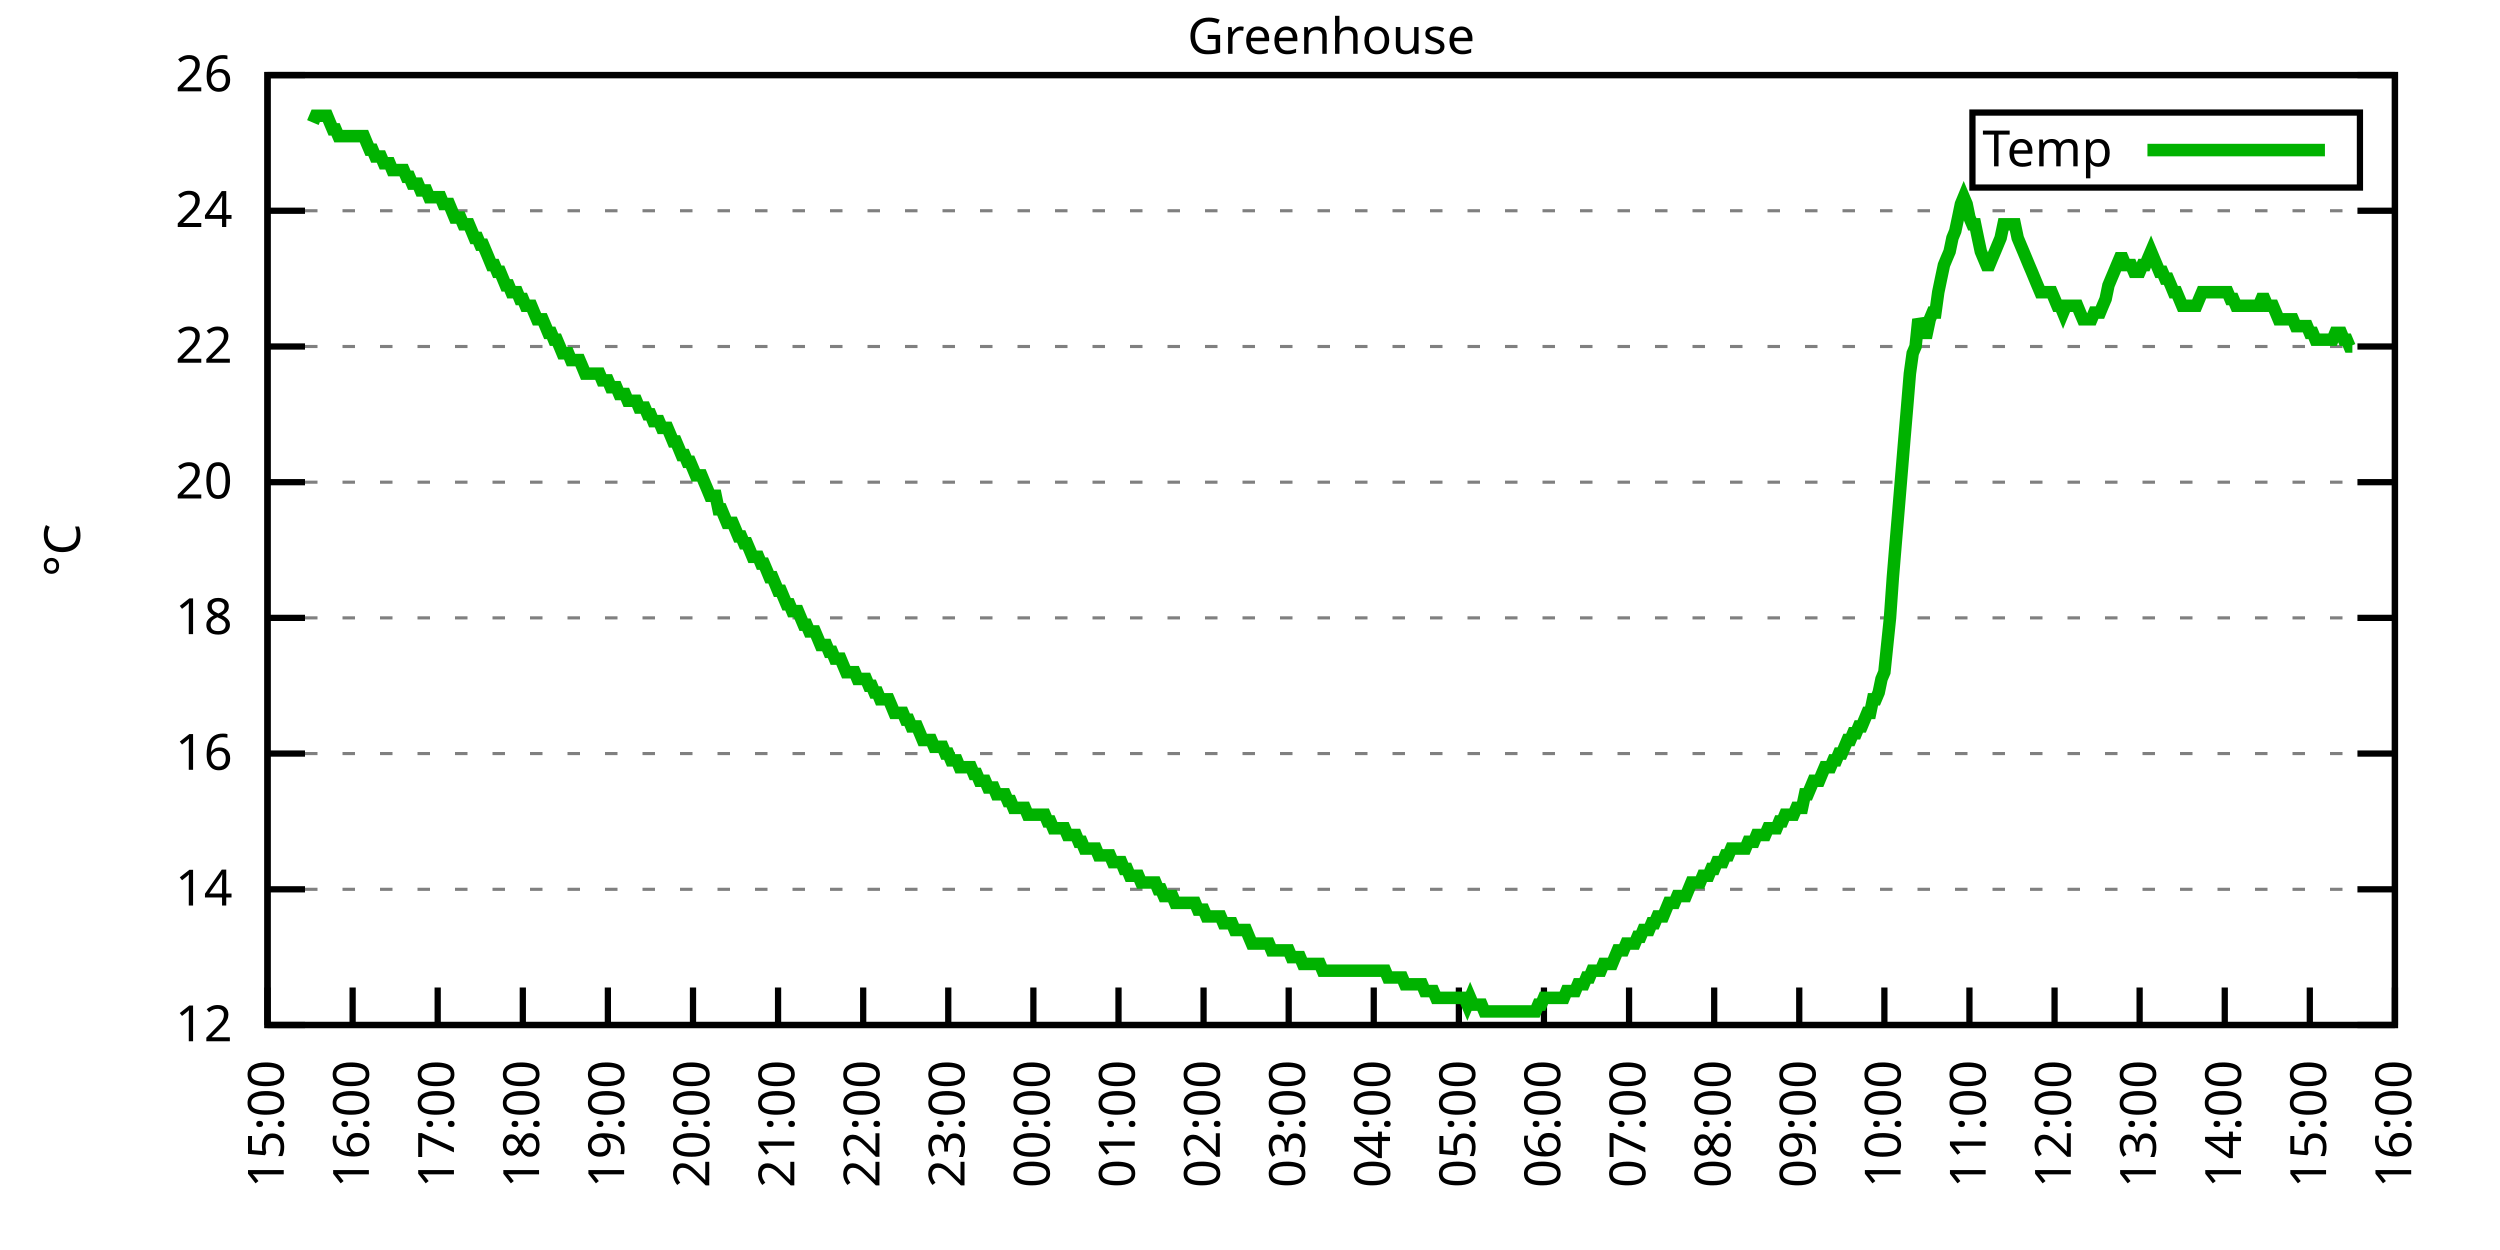
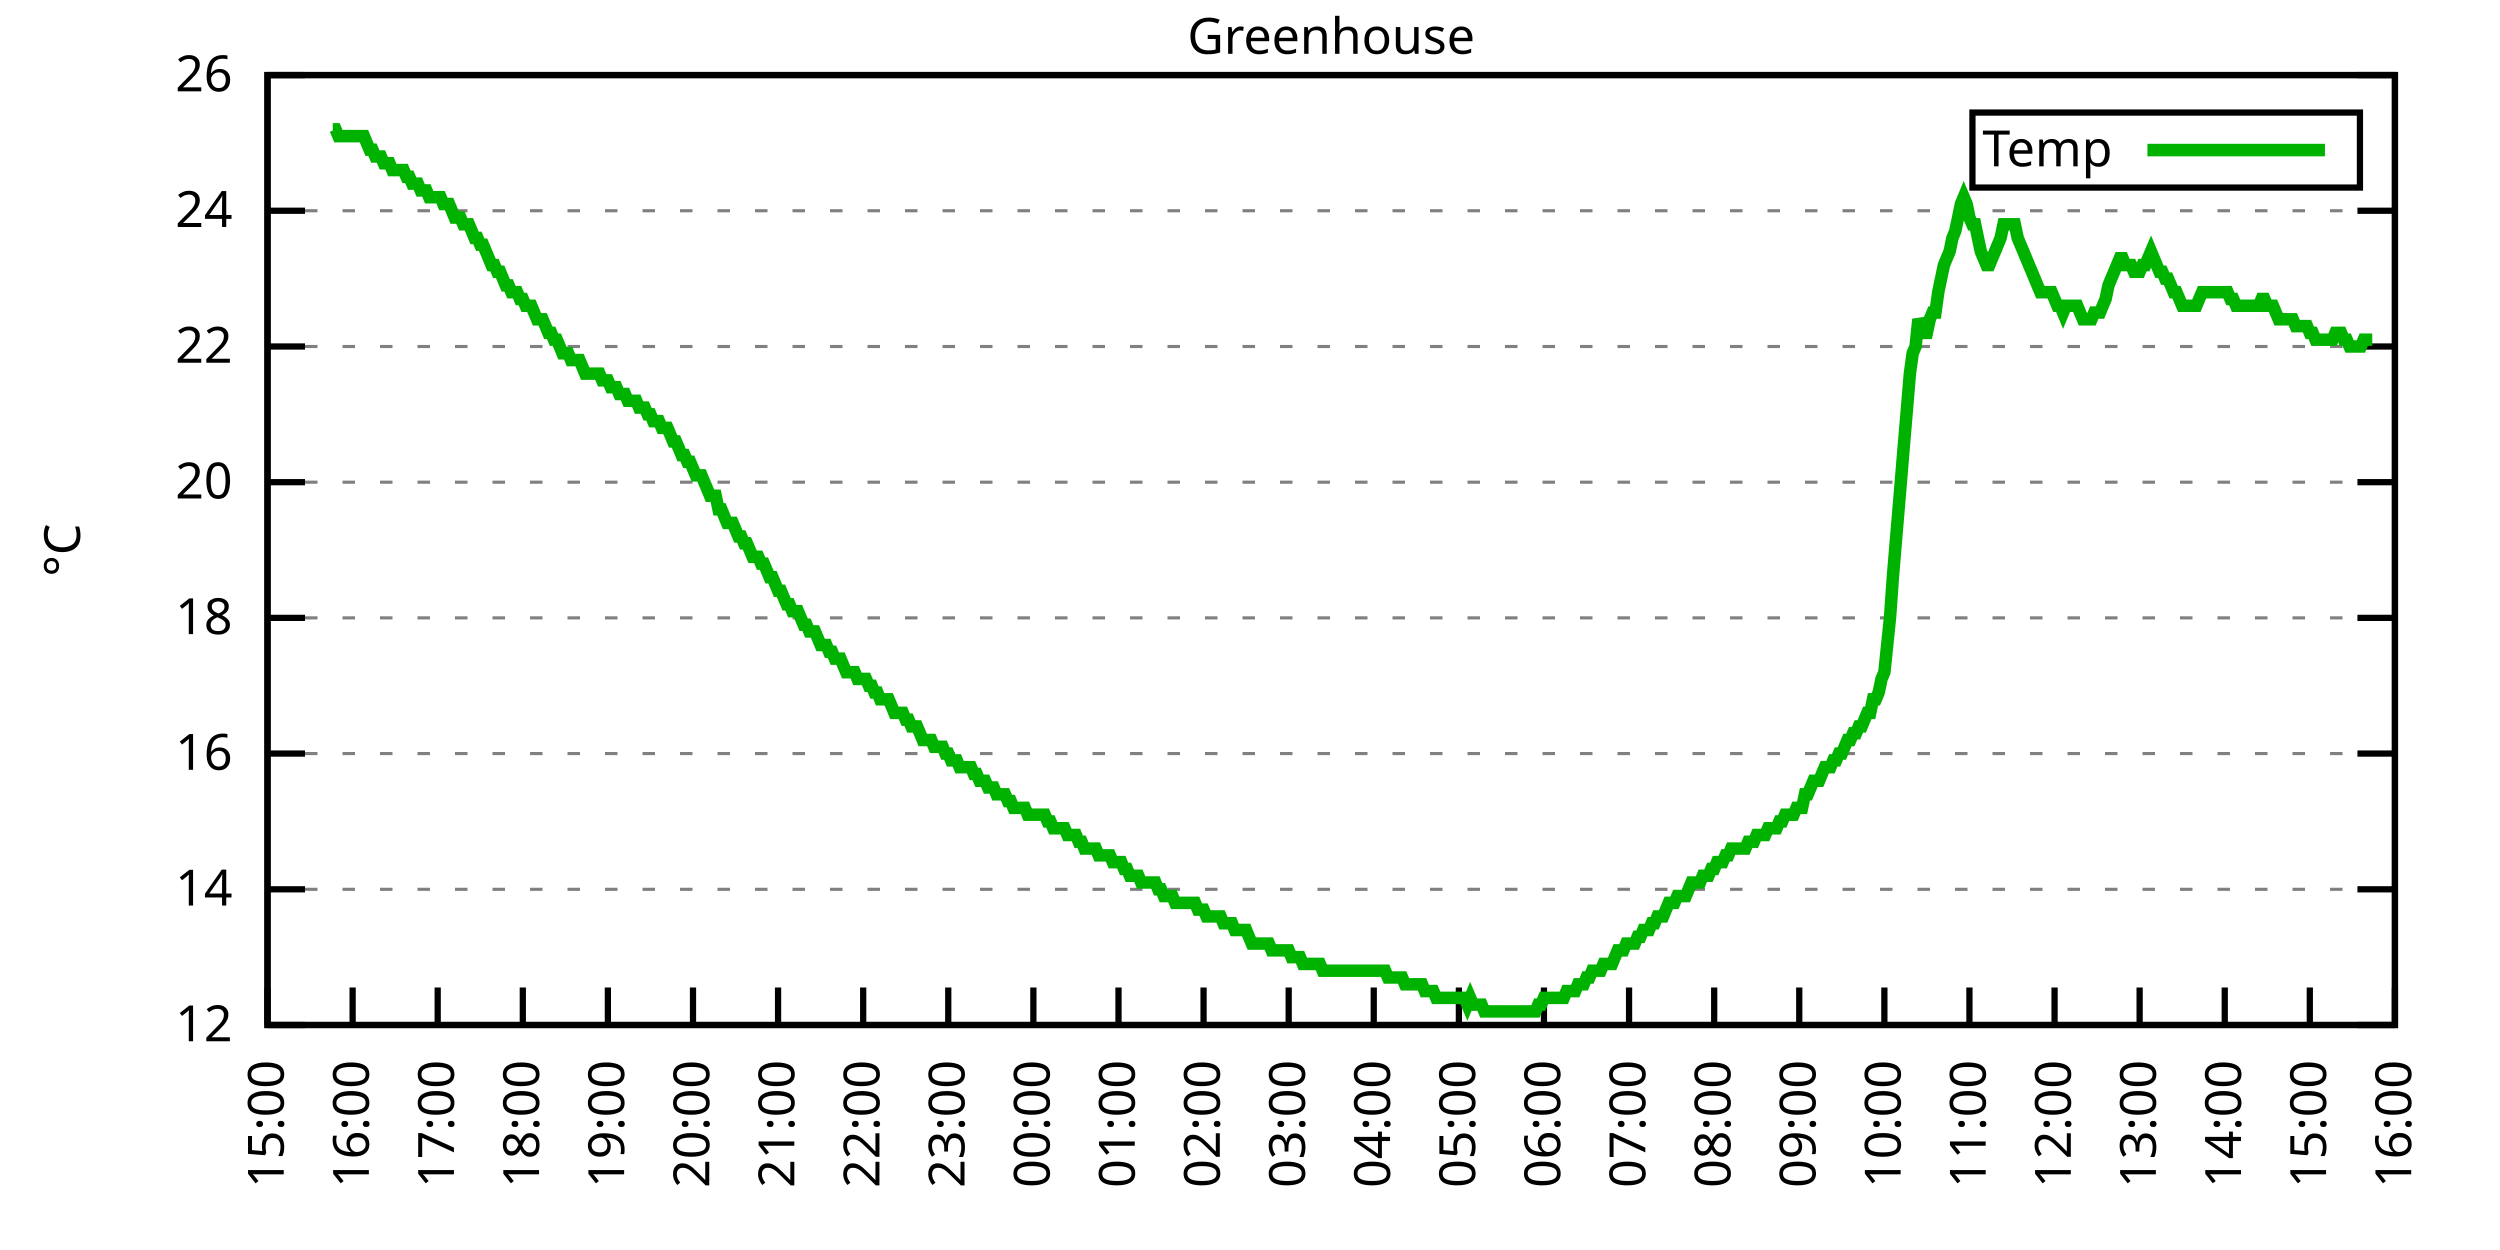
<svg xmlns="http://www.w3.org/2000/svg" xmlns:xlink="http://www.w3.org/1999/xlink" width="400" height="200" viewBox="0 0 400 200">
  <g id="gnuplot_canvas">
    <rect x="0" y="0" width="400" height="200" fill="none" />
    <defs>
      <circle id="gpDot" r="0.5" stroke-width="0.5" stroke="currentColor" />
      <path id="gpPt0" stroke-width="0.333" stroke="currentColor" d="M-1,0 h2 M0,-1 v2" />
      <path id="gpPt1" stroke-width="0.333" stroke="currentColor" d="M-1,-1 L1,1 M1,-1 L-1,1" />
      <path id="gpPt2" stroke-width="0.333" stroke="currentColor" d="M-1,0 L1,0 M0,-1 L0,1 M-1,-1 L1,1 M-1,1 L1,-1" />
      <rect id="gpPt3" stroke-width="0.333" stroke="currentColor" x="-1" y="-1" width="2" height="2" />
      <rect id="gpPt4" stroke-width="0.333" stroke="currentColor" fill="currentColor" x="-1" y="-1" width="2" height="2" />
      <circle id="gpPt5" stroke-width="0.333" stroke="currentColor" cx="0" cy="0" r="1" />
      <use xlink:href="#gpPt5" id="gpPt6" fill="currentColor" stroke="none" />
      <path id="gpPt7" stroke-width="0.333" stroke="currentColor" d="M0,-1.33 L-1.33,0.67 L1.33,0.67 z" />
      <use xlink:href="#gpPt7" id="gpPt8" fill="currentColor" stroke="none" />
      <use xlink:href="#gpPt7" id="gpPt9" stroke="currentColor" transform="rotate(180)" />
      <use xlink:href="#gpPt9" id="gpPt10" fill="currentColor" stroke="none" />
      <use xlink:href="#gpPt3" id="gpPt11" stroke="currentColor" transform="rotate(45)" />
      <use xlink:href="#gpPt11" id="gpPt12" fill="currentColor" stroke="none" />
      <path id="gpPt13" stroke-width="0.333" stroke="currentColor" d="M0,1.330 L1.265,0.411 L0.782,-1.067 L-0.782,-1.076 L-1.265,0.411 z" />
      <use xlink:href="#gpPt13" id="gpPt14" fill="currentColor" stroke="none" />
      <filter id="textbox" filterUnits="objectBoundingBox" x="0" y="0" height="1" width="1">
        <feFlood flood-color="white" flood-opacity="1" result="bgnd" />
        <feComposite in="SourceGraphic" in2="bgnd" operator="atop" />
      </filter>
      <filter id="greybox" filterUnits="objectBoundingBox" x="0" y="0" height="1" width="1">
        <feFlood flood-color="lightgrey" flood-opacity="1" result="grey" />
        <feComposite in="SourceGraphic" in2="grey" operator="atop" />
      </filter>
    </defs>
    <g fill="none" color="white" stroke="currentColor" stroke-width="1.00" stroke-linecap="butt" stroke-linejoin="miter">
</g>
    <g fill="none" color="black" stroke="currentColor" stroke-width="1.00" stroke-linecap="butt" stroke-linejoin="miter">
      <g stroke="none" shape-rendering="crispEdges">
        <polygon fill="rgb(255, 255, 255)" points="42.80,164.00 383.18,164.00 383.18,12.02 42.80,12.02 " />
      </g>
    </g>
    <g fill="none" color="black" stroke="currentColor" stroke-width="1.00" stroke-linecap="butt" stroke-linejoin="miter">
</g>
    <g fill="none" color="black" stroke="black" stroke-width="0.50" stroke-linecap="butt" stroke-linejoin="miter">
</g>
    <g fill="none" color="gray" stroke="currentColor" stroke-width="0.50" stroke-linecap="butt" stroke-linejoin="miter">
      <path stroke="gray" stroke-dasharray="2,4" class="gridline" d="M42.80,164.00 L383.19,164.00  " />
    </g>
    <g fill="none" color="gray" stroke="gray" stroke-width="1.00" stroke-linecap="butt" stroke-linejoin="miter">
</g>
    <g fill="none" color="black" stroke="currentColor" stroke-width="1.00" stroke-linecap="butt" stroke-linejoin="miter">
      <path stroke="black" d="M42.80,164.00 L48.80,164.00 M383.19,164.00 L377.19,164.00  " />
      <g transform="translate(37.20,166.60)" stroke="none" fill="black" font-family="Sans" font-size="8.00" text-anchor="end">
        <text>
          <tspan font-family="Sans"> 12</tspan>
        </text>
      </g>
    </g>
    <g fill="none" color="black" stroke="currentColor" stroke-width="1.00" stroke-linecap="butt" stroke-linejoin="miter">
</g>
    <g fill="none" color="black" stroke="black" stroke-width="0.50" stroke-linecap="butt" stroke-linejoin="miter">
</g>
    <g fill="none" color="gray" stroke="currentColor" stroke-width="0.50" stroke-linecap="butt" stroke-linejoin="miter">
      <path stroke="gray" stroke-dasharray="2,4" class="gridline" d="M42.80,142.29 L383.19,142.29  " />
    </g>
    <g fill="none" color="gray" stroke="gray" stroke-width="1.00" stroke-linecap="butt" stroke-linejoin="miter">
</g>
    <g fill="none" color="black" stroke="currentColor" stroke-width="1.00" stroke-linecap="butt" stroke-linejoin="miter">
      <path stroke="black" d="M42.80,142.29 L48.80,142.29 M383.19,142.29 L377.19,142.29  " />
      <g transform="translate(37.20,144.89)" stroke="none" fill="black" font-family="Sans" font-size="8.00" text-anchor="end">
        <text>
          <tspan font-family="Sans"> 14</tspan>
        </text>
      </g>
    </g>
    <g fill="none" color="black" stroke="currentColor" stroke-width="1.00" stroke-linecap="butt" stroke-linejoin="miter">
</g>
    <g fill="none" color="black" stroke="black" stroke-width="0.50" stroke-linecap="butt" stroke-linejoin="miter">
</g>
    <g fill="none" color="gray" stroke="currentColor" stroke-width="0.50" stroke-linecap="butt" stroke-linejoin="miter">
      <path stroke="gray" stroke-dasharray="2,4" class="gridline" d="M42.80,120.57 L383.19,120.57  " />
    </g>
    <g fill="none" color="gray" stroke="gray" stroke-width="1.00" stroke-linecap="butt" stroke-linejoin="miter">
</g>
    <g fill="none" color="black" stroke="currentColor" stroke-width="1.00" stroke-linecap="butt" stroke-linejoin="miter">
      <path stroke="black" d="M42.80,120.57 L48.80,120.57 M383.19,120.57 L377.19,120.57  " />
      <g transform="translate(37.20,123.17)" stroke="none" fill="black" font-family="Sans" font-size="8.00" text-anchor="end">
        <text>
          <tspan font-family="Sans"> 16</tspan>
        </text>
      </g>
    </g>
    <g fill="none" color="black" stroke="currentColor" stroke-width="1.00" stroke-linecap="butt" stroke-linejoin="miter">
</g>
    <g fill="none" color="black" stroke="black" stroke-width="0.50" stroke-linecap="butt" stroke-linejoin="miter">
</g>
    <g fill="none" color="gray" stroke="currentColor" stroke-width="0.50" stroke-linecap="butt" stroke-linejoin="miter">
      <path stroke="gray" stroke-dasharray="2,4" class="gridline" d="M42.80,98.86 L383.19,98.86  " />
    </g>
    <g fill="none" color="gray" stroke="gray" stroke-width="1.00" stroke-linecap="butt" stroke-linejoin="miter">
</g>
    <g fill="none" color="black" stroke="currentColor" stroke-width="1.00" stroke-linecap="butt" stroke-linejoin="miter">
      <path stroke="black" d="M42.80,98.86 L48.80,98.86 M383.19,98.86 L377.19,98.86  " />
      <g transform="translate(37.20,101.46)" stroke="none" fill="black" font-family="Sans" font-size="8.00" text-anchor="end">
        <text>
          <tspan font-family="Sans"> 18</tspan>
        </text>
      </g>
    </g>
    <g fill="none" color="black" stroke="currentColor" stroke-width="1.00" stroke-linecap="butt" stroke-linejoin="miter">
</g>
    <g fill="none" color="black" stroke="black" stroke-width="0.50" stroke-linecap="butt" stroke-linejoin="miter">
</g>
    <g fill="none" color="gray" stroke="currentColor" stroke-width="0.50" stroke-linecap="butt" stroke-linejoin="miter">
      <path stroke="gray" stroke-dasharray="2,4" class="gridline" d="M42.80,77.15 L383.19,77.15  " />
    </g>
    <g fill="none" color="gray" stroke="gray" stroke-width="1.00" stroke-linecap="butt" stroke-linejoin="miter">
</g>
    <g fill="none" color="black" stroke="currentColor" stroke-width="1.00" stroke-linecap="butt" stroke-linejoin="miter">
      <path stroke="black" d="M42.80,77.15 L48.80,77.15 M383.19,77.15 L377.19,77.15  " />
      <g transform="translate(37.20,79.75)" stroke="none" fill="black" font-family="Sans" font-size="8.00" text-anchor="end">
        <text>
          <tspan font-family="Sans"> 20</tspan>
        </text>
      </g>
    </g>
    <g fill="none" color="black" stroke="currentColor" stroke-width="1.00" stroke-linecap="butt" stroke-linejoin="miter">
</g>
    <g fill="none" color="black" stroke="black" stroke-width="0.50" stroke-linecap="butt" stroke-linejoin="miter">
</g>
    <g fill="none" color="gray" stroke="currentColor" stroke-width="0.50" stroke-linecap="butt" stroke-linejoin="miter">
      <path stroke="gray" stroke-dasharray="2,4" class="gridline" d="M42.80,55.44 L383.19,55.44  " />
    </g>
    <g fill="none" color="gray" stroke="gray" stroke-width="1.00" stroke-linecap="butt" stroke-linejoin="miter">
</g>
    <g fill="none" color="black" stroke="currentColor" stroke-width="1.00" stroke-linecap="butt" stroke-linejoin="miter">
      <path stroke="black" d="M42.80,55.44 L48.80,55.44 M383.19,55.44 L377.19,55.44  " />
      <g transform="translate(37.20,58.04)" stroke="none" fill="black" font-family="Sans" font-size="8.00" text-anchor="end">
        <text>
          <tspan font-family="Sans"> 22</tspan>
        </text>
      </g>
    </g>
    <g fill="none" color="black" stroke="currentColor" stroke-width="1.00" stroke-linecap="butt" stroke-linejoin="miter">
</g>
    <g fill="none" color="black" stroke="black" stroke-width="0.50" stroke-linecap="butt" stroke-linejoin="miter">
</g>
    <g fill="none" color="gray" stroke="currentColor" stroke-width="0.50" stroke-linecap="butt" stroke-linejoin="miter">
      <path stroke="gray" stroke-dasharray="2,4" class="gridline" d="M42.80,33.72 L383.19,33.72  " />
    </g>
    <g fill="none" color="gray" stroke="gray" stroke-width="1.00" stroke-linecap="butt" stroke-linejoin="miter">
</g>
    <g fill="none" color="black" stroke="currentColor" stroke-width="1.00" stroke-linecap="butt" stroke-linejoin="miter">
      <path stroke="black" d="M42.80,33.72 L48.80,33.72 M383.19,33.72 L377.19,33.72  " />
      <g transform="translate(37.20,36.32)" stroke="none" fill="black" font-family="Sans" font-size="8.00" text-anchor="end">
        <text>
          <tspan font-family="Sans"> 24</tspan>
        </text>
      </g>
    </g>
    <g fill="none" color="black" stroke="currentColor" stroke-width="1.00" stroke-linecap="butt" stroke-linejoin="miter">
</g>
    <g fill="none" color="black" stroke="black" stroke-width="0.50" stroke-linecap="butt" stroke-linejoin="miter">
</g>
    <g fill="none" color="gray" stroke="currentColor" stroke-width="0.50" stroke-linecap="butt" stroke-linejoin="miter">
      <path stroke="gray" stroke-dasharray="2,4" class="gridline" d="M42.80,12.01 L383.19,12.01  " />
    </g>
    <g fill="none" color="gray" stroke="gray" stroke-width="1.00" stroke-linecap="butt" stroke-linejoin="miter">
</g>
    <g fill="none" color="black" stroke="currentColor" stroke-width="1.00" stroke-linecap="butt" stroke-linejoin="miter">
      <path stroke="black" d="M42.80,12.01 L48.80,12.01 M383.19,12.01 L377.19,12.01  " />
      <g transform="translate(37.20,14.61)" stroke="none" fill="black" font-family="Sans" font-size="8.00" text-anchor="end">
        <text>
          <tspan font-family="Sans"> 26</tspan>
        </text>
      </g>
    </g>
    <g fill="none" color="black" stroke="currentColor" stroke-width="1.00" stroke-linecap="butt" stroke-linejoin="miter">
      <path stroke="black" d="M42.80,164.00 L42.80,158.00  " />
      <g transform="translate(45.40,169.60) rotate(270.00)" stroke="none" fill="black" font-family="Sans" font-size="8.00" text-anchor="end">
        <text>
          <tspan font-family="Sans">15:00</tspan>
        </text>
      </g>
    </g>
    <g fill="none" color="black" stroke="currentColor" stroke-width="1.00" stroke-linecap="butt" stroke-linejoin="miter">
      <path stroke="black" d="M56.42,164.00 L56.42,158.00  " />
      <g transform="translate(59.02,169.60) rotate(270.00)" stroke="none" fill="black" font-family="Sans" font-size="8.00" text-anchor="end">
        <text>
          <tspan font-family="Sans">16:00</tspan>
        </text>
      </g>
    </g>
    <g fill="none" color="black" stroke="currentColor" stroke-width="1.00" stroke-linecap="butt" stroke-linejoin="miter">
      <path stroke="black" d="M70.03,164.00 L70.03,158.00  " />
      <g transform="translate(72.63,169.60) rotate(270.00)" stroke="none" fill="black" font-family="Sans" font-size="8.00" text-anchor="end">
        <text>
          <tspan font-family="Sans">17:00</tspan>
        </text>
      </g>
    </g>
    <g fill="none" color="black" stroke="currentColor" stroke-width="1.00" stroke-linecap="butt" stroke-linejoin="miter">
      <path stroke="black" d="M83.65,164.00 L83.65,158.00  " />
      <g transform="translate(86.25,169.60) rotate(270.00)" stroke="none" fill="black" font-family="Sans" font-size="8.00" text-anchor="end">
        <text>
          <tspan font-family="Sans">18:00</tspan>
        </text>
      </g>
    </g>
    <g fill="none" color="black" stroke="currentColor" stroke-width="1.00" stroke-linecap="butt" stroke-linejoin="miter">
      <path stroke="black" d="M97.26,164.00 L97.26,158.00  " />
      <g transform="translate(99.86,169.60) rotate(270.00)" stroke="none" fill="black" font-family="Sans" font-size="8.00" text-anchor="end">
        <text>
          <tspan font-family="Sans">19:00</tspan>
        </text>
      </g>
    </g>
    <g fill="none" color="black" stroke="currentColor" stroke-width="1.00" stroke-linecap="butt" stroke-linejoin="miter">
      <path stroke="black" d="M110.88,164.00 L110.88,158.00  " />
      <g transform="translate(113.48,169.60) rotate(270.00)" stroke="none" fill="black" font-family="Sans" font-size="8.00" text-anchor="end">
        <text>
          <tspan font-family="Sans">20:00</tspan>
        </text>
      </g>
    </g>
    <g fill="none" color="black" stroke="currentColor" stroke-width="1.00" stroke-linecap="butt" stroke-linejoin="miter">
      <path stroke="black" d="M124.49,164.00 L124.49,158.00  " />
      <g transform="translate(127.09,169.60) rotate(270.00)" stroke="none" fill="black" font-family="Sans" font-size="8.00" text-anchor="end">
        <text>
          <tspan font-family="Sans">21:00</tspan>
        </text>
      </g>
    </g>
    <g fill="none" color="black" stroke="currentColor" stroke-width="1.00" stroke-linecap="butt" stroke-linejoin="miter">
      <path stroke="black" d="M138.11,164.00 L138.11,158.00  " />
      <g transform="translate(140.71,169.60) rotate(270.00)" stroke="none" fill="black" font-family="Sans" font-size="8.00" text-anchor="end">
        <text>
          <tspan font-family="Sans">22:00</tspan>
        </text>
      </g>
    </g>
    <g fill="none" color="black" stroke="currentColor" stroke-width="1.00" stroke-linecap="butt" stroke-linejoin="miter">
      <path stroke="black" d="M151.72,164.00 L151.72,158.00  " />
      <g transform="translate(154.32,169.60) rotate(270.00)" stroke="none" fill="black" font-family="Sans" font-size="8.00" text-anchor="end">
        <text>
          <tspan font-family="Sans">23:00</tspan>
        </text>
      </g>
    </g>
    <g fill="none" color="black" stroke="currentColor" stroke-width="1.00" stroke-linecap="butt" stroke-linejoin="miter">
      <path stroke="black" d="M165.34,164.00 L165.34,158.00  " />
      <g transform="translate(167.94,169.60) rotate(270.00)" stroke="none" fill="black" font-family="Sans" font-size="8.00" text-anchor="end">
        <text>
          <tspan font-family="Sans">00:00</tspan>
        </text>
      </g>
    </g>
    <g fill="none" color="black" stroke="currentColor" stroke-width="1.00" stroke-linecap="butt" stroke-linejoin="miter">
      <path stroke="black" d="M178.96,164.00 L178.96,158.00  " />
      <g transform="translate(181.56,169.60) rotate(270.00)" stroke="none" fill="black" font-family="Sans" font-size="8.00" text-anchor="end">
        <text>
          <tspan font-family="Sans">01:00</tspan>
        </text>
      </g>
    </g>
    <g fill="none" color="black" stroke="currentColor" stroke-width="1.00" stroke-linecap="butt" stroke-linejoin="miter">
      <path stroke="black" d="M192.57,164.00 L192.57,158.00  " />
      <g transform="translate(195.17,169.60) rotate(270.00)" stroke="none" fill="black" font-family="Sans" font-size="8.00" text-anchor="end">
        <text>
          <tspan font-family="Sans">02:00</tspan>
        </text>
      </g>
    </g>
    <g fill="none" color="black" stroke="currentColor" stroke-width="1.00" stroke-linecap="butt" stroke-linejoin="miter">
      <path stroke="black" d="M206.19,164.00 L206.19,158.00  " />
      <g transform="translate(208.79,169.60) rotate(270.00)" stroke="none" fill="black" font-family="Sans" font-size="8.00" text-anchor="end">
        <text>
          <tspan font-family="Sans">03:00</tspan>
        </text>
      </g>
    </g>
    <g fill="none" color="black" stroke="currentColor" stroke-width="1.00" stroke-linecap="butt" stroke-linejoin="miter">
      <path stroke="black" d="M219.80,164.00 L219.80,158.00  " />
      <g transform="translate(222.40,169.60) rotate(270.00)" stroke="none" fill="black" font-family="Sans" font-size="8.00" text-anchor="end">
        <text>
          <tspan font-family="Sans">04:00</tspan>
        </text>
      </g>
    </g>
    <g fill="none" color="black" stroke="currentColor" stroke-width="1.00" stroke-linecap="butt" stroke-linejoin="miter">
      <path stroke="black" d="M233.42,164.00 L233.42,158.00  " />
      <g transform="translate(236.02,169.60) rotate(270.00)" stroke="none" fill="black" font-family="Sans" font-size="8.00" text-anchor="end">
        <text>
          <tspan font-family="Sans">05:00</tspan>
        </text>
      </g>
    </g>
    <g fill="none" color="black" stroke="currentColor" stroke-width="1.00" stroke-linecap="butt" stroke-linejoin="miter">
      <path stroke="black" d="M247.03,164.00 L247.03,158.00  " />
      <g transform="translate(249.63,169.60) rotate(270.00)" stroke="none" fill="black" font-family="Sans" font-size="8.00" text-anchor="end">
        <text>
          <tspan font-family="Sans">06:00</tspan>
        </text>
      </g>
    </g>
    <g fill="none" color="black" stroke="currentColor" stroke-width="1.00" stroke-linecap="butt" stroke-linejoin="miter">
      <path stroke="black" d="M260.65,164.00 L260.65,158.00  " />
      <g transform="translate(263.25,169.60) rotate(270.00)" stroke="none" fill="black" font-family="Sans" font-size="8.00" text-anchor="end">
        <text>
          <tspan font-family="Sans">07:00</tspan>
        </text>
      </g>
    </g>
    <g fill="none" color="black" stroke="currentColor" stroke-width="1.00" stroke-linecap="butt" stroke-linejoin="miter">
      <path stroke="black" d="M274.27,164.00 L274.27,158.00  " />
      <g transform="translate(276.87,169.60) rotate(270.00)" stroke="none" fill="black" font-family="Sans" font-size="8.00" text-anchor="end">
        <text>
          <tspan font-family="Sans">08:00</tspan>
        </text>
      </g>
    </g>
    <g fill="none" color="black" stroke="currentColor" stroke-width="1.00" stroke-linecap="butt" stroke-linejoin="miter">
      <path stroke="black" d="M287.88,164.00 L287.88,158.00  " />
      <g transform="translate(290.48,169.60) rotate(270.00)" stroke="none" fill="black" font-family="Sans" font-size="8.00" text-anchor="end">
        <text>
          <tspan font-family="Sans">09:00</tspan>
        </text>
      </g>
    </g>
    <g fill="none" color="black" stroke="currentColor" stroke-width="1.00" stroke-linecap="butt" stroke-linejoin="miter">
      <path stroke="black" d="M301.50,164.00 L301.50,158.00  " />
      <g transform="translate(304.10,169.60) rotate(270.00)" stroke="none" fill="black" font-family="Sans" font-size="8.00" text-anchor="end">
        <text>
          <tspan font-family="Sans">10:00</tspan>
        </text>
      </g>
    </g>
    <g fill="none" color="black" stroke="currentColor" stroke-width="1.00" stroke-linecap="butt" stroke-linejoin="miter">
      <path stroke="black" d="M315.11,164.00 L315.11,158.00  " />
      <g transform="translate(317.71,169.60) rotate(270.00)" stroke="none" fill="black" font-family="Sans" font-size="8.00" text-anchor="end">
        <text>
          <tspan font-family="Sans">11:00</tspan>
        </text>
      </g>
    </g>
    <g fill="none" color="black" stroke="currentColor" stroke-width="1.00" stroke-linecap="butt" stroke-linejoin="miter">
      <path stroke="black" d="M328.73,164.00 L328.73,158.00  " />
      <g transform="translate(331.33,169.60) rotate(270.00)" stroke="none" fill="black" font-family="Sans" font-size="8.00" text-anchor="end">
        <text>
          <tspan font-family="Sans">12:00</tspan>
        </text>
      </g>
    </g>
    <g fill="none" color="black" stroke="currentColor" stroke-width="1.00" stroke-linecap="butt" stroke-linejoin="miter">
      <path stroke="black" d="M342.34,164.00 L342.34,158.00  " />
      <g transform="translate(344.94,169.60) rotate(270.00)" stroke="none" fill="black" font-family="Sans" font-size="8.00" text-anchor="end">
        <text>
          <tspan font-family="Sans">13:00</tspan>
        </text>
      </g>
    </g>
    <g fill="none" color="black" stroke="currentColor" stroke-width="1.00" stroke-linecap="butt" stroke-linejoin="miter">
      <path stroke="black" d="M355.96,164.00 L355.96,158.00  " />
      <g transform="translate(358.56,169.60) rotate(270.00)" stroke="none" fill="black" font-family="Sans" font-size="8.00" text-anchor="end">
        <text>
          <tspan font-family="Sans">14:00</tspan>
        </text>
      </g>
    </g>
    <g fill="none" color="black" stroke="currentColor" stroke-width="1.00" stroke-linecap="butt" stroke-linejoin="miter">
      <path stroke="black" d="M369.57,164.00 L369.57,158.00  " />
      <g transform="translate(372.17,169.60) rotate(270.00)" stroke="none" fill="black" font-family="Sans" font-size="8.00" text-anchor="end">
        <text>
          <tspan font-family="Sans">15:00</tspan>
        </text>
      </g>
    </g>
    <g fill="none" color="black" stroke="currentColor" stroke-width="1.00" stroke-linecap="butt" stroke-linejoin="miter">
      <path stroke="black" d="M383.19,164.00 L383.19,158.00  " />
      <g transform="translate(385.79,169.60) rotate(270.00)" stroke="none" fill="black" font-family="Sans" font-size="8.00" text-anchor="end">
        <text>
          <tspan font-family="Sans">16:00</tspan>
        </text>
      </g>
    </g>
    <g fill="none" color="black" stroke="currentColor" stroke-width="1.00" stroke-linecap="butt" stroke-linejoin="miter">
</g>
    <g fill="none" color="black" stroke="currentColor" stroke-width="1.00" stroke-linecap="butt" stroke-linejoin="miter">
      <path stroke="black" d="M42.80,12.01 L42.80,164.00 L383.19,164.00 L383.19,12.01 L42.80,12.01 Z  " />
    </g>
    <g fill="none" color="black" stroke="currentColor" stroke-width="1.00" stroke-linecap="butt" stroke-linejoin="miter">
</g>
    <g fill="none" color="black" stroke="currentColor" stroke-width="1.00" stroke-linecap="butt" stroke-linejoin="miter">
      <path stroke="black" d="M315.59,30.01 L315.59,18.01 L377.59,18.01 L377.59,30.01 L315.59,30.01 Z  " />
    </g>
    <g id="Greenhouse_plot_1">
      <g fill="none" color="white" stroke="black" stroke-width="2.00" stroke-linecap="butt" stroke-linejoin="miter">
</g>
      <g fill="none" color="black" stroke="currentColor" stroke-width="2.00" stroke-linecap="butt" stroke-linejoin="miter">
        <g transform="translate(337.99,26.61)" stroke="none" fill="black" font-family="Sans" font-size="8.00" text-anchor="end">
          <text>
            <tspan font-family="Sans">Temp</tspan>
          </text>
        </g>
      </g>
      <g fill="none" color="black" stroke="currentColor" stroke-width="2.00" stroke-linecap="butt" stroke-linejoin="miter">
-         <path stroke="rgb(  0, 178,   0)" d="M343.59,24.01 L371.99,24.01 M50.06,19.61 L50.52,18.52 L50.97,18.52 L51.42,18.52 L51.88,18.52 L52.33,18.52   L52.78,19.61 L53.24,20.70 L53.69,20.70 L54.15,21.78 L54.60,21.78 L55.05,21.78 L55.51,21.78 L55.96,21.78   L56.42,21.78 L56.87,21.78 L57.32,21.78 L57.78,21.78 L58.23,21.78 L58.68,22.87 L59.14,23.95 L59.59,23.95   L60.05,25.04 L60.50,25.04 L60.95,25.04 L61.41,26.12 L61.86,26.12 L62.32,26.12 L62.77,27.21 L63.22,27.21   L63.68,27.21 L64.13,27.21 L64.58,27.21 L65.04,28.29 L65.49,28.29 L65.95,29.38 L66.40,29.38 L66.85,29.38   L67.31,30.47 L67.76,30.47 L68.22,30.47 L68.67,31.55 L69.12,31.55 L69.58,31.55 L70.03,31.55 L70.49,31.55   L70.94,32.64 L71.39,32.64 L71.85,32.64 L72.30,33.72 L72.75,34.81 L73.21,34.81 L73.66,34.81 L74.12,35.89   L74.57,35.89 L75.02,35.89 L75.48,36.98 L75.93,38.07 L76.39,38.07 L76.84,39.15 L77.29,39.15 L77.75,40.24   L78.20,41.32 L78.65,42.41 L79.11,42.41 L79.56,43.49 L80.02,43.49 L80.47,44.58 L80.92,45.66 L81.38,45.66   L81.83,46.75 L82.29,46.75 L82.74,46.75 L83.19,47.84 L83.65,47.84 L84.10,48.92 L84.55,48.92 L85.01,48.92   L85.46,50.01 L85.92,51.09 L86.37,51.09 L86.82,51.09 L87.28,52.18 L87.73,53.26 L88.19,53.26 L88.64,54.35   L89.09,54.35 L89.55,55.44 L90.00,56.52 L90.45,56.52 L90.91,56.52 L91.36,57.61 L91.82,57.61 L92.27,57.61   L92.72,57.61 L93.18,58.69 L93.63,59.78 L94.09,59.78 L94.54,59.78 L94.99,59.78 L95.45,59.78 L95.90,59.78   L96.35,60.86 L97.26,60.86 L97.72,61.95 L98.17,61.95 L98.62,61.95 L99.08,63.04 L99.53,63.04 L99.99,63.04   L100.44,64.12 L100.89,64.12 L101.35,64.12 L101.80,64.12 L102.25,65.21 L102.71,65.21 L103.16,65.21 L103.62,66.29   L104.07,66.29 L104.52,67.38 L104.98,67.38 L105.43,67.38 L105.89,68.46 L106.34,68.46 L106.79,68.46 L107.25,69.55   L107.70,70.63 L108.15,70.63 L108.61,71.72 L109.06,72.81 L109.52,72.81 L109.97,73.89 L110.42,73.89 L110.88,74.98   L111.33,76.06 L111.79,76.06 L112.24,76.06 L112.69,77.15 L113.15,78.23 L113.60,79.32 L114.05,79.32 L114.51,79.32   L114.96,81.49 L115.42,81.49 L115.87,82.58 L116.32,83.66 L116.78,83.66 L117.23,83.66 L117.69,84.75 L118.14,85.83   L118.59,85.83 L119.05,86.92 L119.50,86.92 L119.96,88.00 L120.41,89.09 L120.86,89.09 L121.32,89.09 L121.77,90.18   L122.22,90.18 L122.68,91.26 L123.13,92.35 L123.59,92.35 L124.04,93.43 L124.49,94.52 L124.95,94.52 L125.40,95.60   L125.86,96.69 L126.31,96.69 L126.76,97.78 L127.22,97.78 L127.67,97.78 L128.12,98.86 L128.58,99.95 L129.03,99.95   L129.49,101.03 L129.94,101.03 L130.39,101.03 L130.85,102.12 L131.30,103.20 L131.76,103.20 L132.21,103.20 L132.66,104.29   L133.12,104.29 L133.57,105.38 L134.02,105.38 L134.48,105.38 L134.93,106.46 L135.39,107.55 L135.84,107.55 L136.29,107.55   L136.75,107.55 L137.20,108.63 L137.66,108.63 L138.11,108.63 L138.56,108.63 L139.02,109.72 L139.47,109.72 L139.92,110.80   L140.38,110.80 L140.83,111.89 L141.29,111.89 L141.74,111.89 L142.19,111.89 L142.65,112.97 L143.10,114.06 L143.56,114.06   L144.01,114.06 L144.46,114.06 L144.92,115.15 L145.37,115.15 L145.82,116.23 L146.28,116.23 L146.73,116.23 L147.19,117.32   L147.64,118.40 L148.09,118.40 L148.55,118.40 L149.00,118.40 L149.46,119.49 L149.91,119.49 L150.36,119.49 L150.82,119.49   L151.27,120.57 L151.72,120.57 L152.18,121.66 L152.63,121.66 L153.09,121.66 L153.54,122.75 L153.99,122.75 L154.45,122.75   L154.90,122.75 L155.36,122.75 L155.81,123.83 L156.26,123.83 L156.72,124.92 L157.17,124.92 L157.62,124.92 L158.08,126.00   L158.53,126.00 L158.99,126.00 L159.44,127.09 L159.89,127.09 L160.35,127.09 L160.80,127.09 L161.26,128.17 L161.71,128.17   L162.16,129.26 L162.62,129.26 L163.07,129.26 L163.52,129.26 L163.98,129.26 L164.43,130.35 L164.89,130.35 L165.34,130.35   L165.79,130.35 L166.25,130.35 L166.70,130.35 L167.16,130.35 L167.61,131.43 L168.06,131.43 L168.52,132.52 L168.97,132.52   L169.43,132.52 L169.88,132.52 L170.33,132.52 L170.79,133.60 L171.24,133.60 L171.69,133.60 L172.15,133.60 L172.60,134.69   L173.06,134.69 L173.51,135.77 L173.96,135.77 L174.42,135.77 L174.87,135.77 L175.33,135.77 L175.78,136.86 L176.23,136.86   L176.69,136.86 L177.14,136.86 L177.59,136.86 L178.05,137.94 L178.50,137.94 L178.96,137.94 L179.41,137.94 L179.86,139.03   L180.32,139.03 L180.77,140.12 L181.23,140.12 L181.68,140.12 L182.13,140.12 L182.59,141.20 L183.04,141.20 L183.49,141.20   L183.95,141.20 L184.40,141.20 L184.86,141.20 L185.31,142.29 L185.76,142.29 L186.22,143.37 L186.67,143.37 L187.13,143.37   L187.58,143.37 L188.03,144.46 L188.49,144.46 L188.94,144.46 L189.39,144.46 L189.85,144.46 L190.30,144.46 L190.76,144.46   L191.21,144.46 L191.66,145.54 L192.12,145.54 L192.57,145.54 L193.03,146.63 L193.48,146.63 L193.93,146.63 L194.39,146.63   L194.84,146.63 L195.29,146.63 L195.75,147.72 L196.20,147.72 L196.66,147.72 L197.11,147.72 L197.56,148.80 L198.02,148.80   L198.47,148.80 L198.93,148.80 L199.38,148.80 L199.83,149.89 L200.29,150.97 L200.74,150.97 L201.19,150.97 L201.65,150.97   L202.10,150.97 L202.56,150.97 L203.01,150.97 L203.46,152.06 L203.92,152.06 L204.37,152.06 L204.83,152.06 L205.28,152.06   L205.73,152.06 L206.19,152.06 L206.64,153.14 L207.09,153.14 L207.55,153.14 L208.00,153.14 L208.46,154.23 L208.91,154.23   L209.36,154.23 L209.82,154.23 L210.27,154.23 L210.73,154.23 L211.18,154.23 L211.63,155.31 L212.09,155.31 L212.54,155.31   L213.00,155.31 L213.45,155.31 L213.90,155.31 L214.36,155.31 L214.81,155.31 L215.26,155.31 L215.72,155.31 L216.17,155.31   L216.63,155.31 L217.08,155.31 L217.53,155.31 L217.99,155.31 L218.44,155.31 L218.90,155.31 L219.35,155.31 L219.80,155.31   L220.26,155.31 L220.71,155.31 L221.16,155.31 L221.62,155.31 L222.07,156.40 L222.53,156.40 L222.98,156.40 L223.43,156.40   L223.89,156.40 L224.34,156.40 L224.80,157.49 L225.25,157.49 L225.70,157.49 L226.16,157.49 L226.61,157.49 L227.06,157.49   L227.52,157.49 L227.97,158.57 L228.43,158.57 L228.88,158.57 L229.33,158.57 L229.79,159.66 L230.24,159.66 L230.70,159.66   L231.15,159.66 L231.60,159.66 L232.06,159.66 L232.51,159.66 L232.96,159.66 L233.42,159.66 L233.87,159.66 L234.33,159.66   L234.78,160.74 L235.23,159.66 L235.69,160.74 L236.14,160.74 L236.60,160.74 L237.05,160.74 L237.50,161.83 L237.96,161.83   L238.41,161.83 L238.86,161.83 L239.32,161.83 L239.77,161.83 L240.23,161.83 L240.68,161.83 L241.13,161.83 L241.59,161.83   L242.04,161.83 L242.50,161.83 L242.95,161.83 L243.40,161.83 L243.86,161.83 L244.31,161.83 L244.76,161.83 L245.22,161.83   L245.67,161.83 L246.13,160.74 L246.58,160.74 L247.03,159.66 L247.49,159.66 L247.94,159.66 L248.40,159.66 L248.85,159.66   L249.30,159.66 L249.76,159.66 L250.21,159.66 L250.66,158.57 L251.12,158.57 L251.57,158.57 L252.03,158.57 L252.48,157.49   L252.93,157.49 L253.39,157.49 L253.84,156.40 L254.30,156.40 L254.75,155.31 L255.20,155.31 L255.66,155.31 L256.11,155.31   L256.56,154.23 L257.02,154.23 L257.47,154.23 L257.93,154.23 L258.38,153.14 L258.83,152.06 L259.29,152.06 L259.74,152.06   L260.20,150.97 L260.65,150.97 L261.10,150.97 L261.56,150.97 L262.01,149.89 L262.47,149.89 L262.92,148.80 L263.37,148.80   L263.83,148.80 L264.28,147.72 L264.73,147.72 L265.19,146.63 L265.64,146.63 L266.10,146.63 L266.55,145.54 L267.00,144.46   L267.46,144.46 L267.91,144.46 L268.37,143.37 L268.82,143.37 L269.27,143.37 L269.73,143.37 L270.18,142.29 L270.63,141.20   L271.09,141.20 L271.54,141.20 L272.00,141.20 L272.45,140.12 L272.90,140.12 L273.36,140.12 L273.81,139.03 L274.27,139.03   L274.72,137.94 L275.17,137.94 L275.63,137.94 L276.08,136.86 L276.53,136.86 L276.99,135.77 L277.44,135.77 L277.90,135.77   L278.35,135.77 L278.80,135.77 L279.26,135.77 L279.71,134.69 L280.17,134.69 L280.62,134.69 L281.07,133.60 L281.53,133.60   L281.98,133.60 L282.43,133.60 L282.89,132.52 L283.34,132.52 L283.80,132.52 L284.25,132.52 L284.70,131.43 L285.16,131.43   L285.61,130.35 L286.07,130.35 L286.52,130.35 L286.97,130.35 L287.43,129.26 L287.88,129.26 L288.33,129.26 L288.79,127.09   L289.24,127.09 L289.70,126.00 L290.15,124.92 L290.60,124.92 L291.06,124.92 L291.51,123.83 L291.97,122.75 L292.42,122.75   L292.87,122.75 L293.33,121.66 L293.78,121.66 L294.23,120.57 L294.69,120.57 L295.14,119.49 L295.60,118.40 L296.05,118.40   L296.50,117.32 L296.96,117.32 L297.41,116.23 L297.87,116.23 L298.32,115.15 L298.77,114.06 L299.23,114.06 L299.68,111.89   L300.13,111.89 L300.59,110.80 L301.04,108.63 L301.50,107.55 L301.95,103.20 L302.40,98.86 L302.86,92.35 L303.31,86.92   L303.77,81.49 L304.22,76.06 L304.67,70.63 L305.13,65.21 L305.58,59.78 L306.03,56.52 L306.49,55.44 L306.94,51.09   L307.40,52.18 L307.85,53.26 L308.30,53.26 L308.76,51.09 L309.21,50.01 L309.67,50.01 L310.12,46.75 L310.57,44.58   L311.03,42.41 L311.48,41.32 L311.94,40.24 L312.39,38.07 L312.84,36.98 L313.30,34.81 L313.75,32.64 L314.20,31.55   L314.66,32.64 L315.11,34.81 L315.57,35.89 L316.02,35.89 L316.47,38.07 L316.93,40.24 L317.38,41.32 L317.84,42.41   L318.29,42.41 L318.74,41.32 L319.20,40.24 L319.65,39.15 L320.10,38.07 L320.56,35.89 L321.01,35.89 L321.47,35.89   L321.92,35.89 L322.37,35.89 L322.83,38.07 L323.28,39.15 L323.74,40.24 L324.19,41.32 L324.64,42.41 L325.10,43.49   L325.55,44.58 L326.00,45.66 L326.46,46.75 L326.91,46.75 L327.37,46.75 L327.82,46.75 L328.27,46.75 L328.73,47.84   L329.18,48.92 L329.64,48.92 L330.09,50.01 L330.54,48.92 L331.00,48.92 L331.45,48.92 L331.90,48.92 L332.36,48.92   L332.81,50.01 L333.27,51.09 L333.72,51.09 L334.17,51.09 L334.63,51.09 L335.08,50.01 L335.54,50.01 L335.99,50.01   L336.44,48.92 L336.90,47.84 L337.35,45.66 L337.80,44.58 L338.26,43.49 L338.71,42.41 L339.17,41.32 L339.62,41.32   L340.07,42.41 L340.53,42.41 L340.98,42.41 L341.44,43.49 L341.89,43.49 L342.34,43.49 L342.80,42.41 L343.25,42.41   L343.70,41.32 L344.16,40.24 L344.61,41.32 L345.07,42.41 L345.52,43.49 L345.97,43.49 L346.43,44.58 L346.88,44.58   L347.34,45.66 L347.79,46.75 L348.24,46.75 L348.70,47.84 L349.15,48.92 L349.60,48.92 L350.06,48.92 L350.51,48.92   L350.97,48.92 L351.42,48.92 L351.87,47.84 L352.33,46.75 L352.78,46.75 L353.24,46.75 L353.69,46.75 L354.14,46.75   L354.60,46.75 L355.05,46.75 L355.50,46.75 L355.96,46.75 L356.41,46.75 L356.87,47.84 L357.32,47.84 L357.77,48.92   L358.23,48.92 L358.68,48.92 L359.14,48.92 L359.59,48.92 L360.04,48.92 L360.50,48.92 L360.95,48.92 L361.41,48.92   L361.86,47.84 L362.31,47.84 L362.77,48.92 L363.22,48.92 L363.67,48.92 L364.13,50.01 L364.58,51.09 L365.04,51.09   L365.49,51.09 L365.94,51.09 L366.40,51.09 L366.85,51.09 L367.31,52.18 L367.76,52.18 L368.21,52.18 L368.67,52.18   L369.12,52.18 L369.57,53.26 L370.03,53.26 L370.48,54.35 L370.94,54.35 L371.39,54.35 L371.84,54.35 L372.30,54.35   L372.75,54.35 L373.21,54.35 L373.66,53.26 L374.11,53.26 L374.57,53.26 L375.02,54.35 L375.47,54.35 L375.93,55.44   L376.38,55.44  " />
+         <path stroke="rgb(  0, 178,   0)" d="M343.59,24.01 L371.99,24.01 M53.24,20.70 L53.69,20.70 L54.15,21.78 L54.60,21.78 L55.05,21.78 L55.51,21.78   L55.96,21.78 L56.42,21.78 L56.87,21.78 L57.32,21.78 L57.78,21.78 L58.23,21.78 L58.68,22.87 L59.14,23.95   L59.59,23.95 L60.05,25.04 L60.50,25.04 L60.95,25.04 L61.41,26.12 L61.86,26.12 L62.32,26.12 L62.77,27.21   L63.22,27.21 L63.68,27.21 L64.13,27.21 L64.58,27.21 L65.04,28.29 L65.49,28.29 L65.95,29.38 L66.40,29.38   L66.85,29.38 L67.31,30.47 L67.76,30.47 L68.22,30.47 L68.67,31.55 L69.12,31.55 L69.58,31.55 L70.03,31.55   L70.49,31.55 L70.94,32.64 L71.39,32.64 L71.85,32.64 L72.30,33.72 L72.75,34.81 L73.21,34.81 L73.66,34.81   L74.12,35.89 L74.57,35.89 L75.02,35.89 L75.48,36.98 L75.93,38.07 L76.39,38.07 L76.84,39.15 L77.29,39.15   L77.75,40.24 L78.20,41.32 L78.65,42.41 L79.11,42.41 L79.56,43.49 L80.02,43.49 L80.47,44.58 L80.92,45.66   L81.38,45.66 L81.83,46.75 L82.29,46.75 L82.74,46.75 L83.19,47.84 L83.65,47.84 L84.10,48.92 L84.55,48.92   L85.01,48.92 L85.46,50.01 L85.92,51.09 L86.37,51.09 L86.82,51.09 L87.28,52.18 L87.73,53.26 L88.19,53.26   L88.64,54.35 L89.09,54.35 L89.55,55.44 L90.00,56.52 L90.45,56.52 L90.91,56.52 L91.36,57.61 L91.82,57.61   L92.27,57.61 L92.72,57.61 L93.18,58.69 L93.63,59.78 L94.09,59.78 L94.54,59.78 L94.99,59.78 L95.45,59.78   L95.90,59.78 L96.35,60.86 L97.26,60.86 L97.72,61.95 L98.17,61.95 L98.62,61.95 L99.08,63.04 L99.53,63.04   L99.99,63.04 L100.44,64.12 L100.89,64.12 L101.35,64.12 L101.80,64.12 L102.25,65.21 L102.71,65.21 L103.16,65.21   L103.62,66.29 L104.07,66.29 L104.52,67.38 L104.98,67.38 L105.43,67.38 L105.89,68.46 L106.34,68.46 L106.79,68.46   L107.25,69.55 L107.70,70.63 L108.15,70.63 L108.61,71.72 L109.06,72.81 L109.52,72.81 L109.97,73.89 L110.42,73.89   L110.88,74.98 L111.33,76.06 L111.79,76.06 L112.24,76.06 L112.69,77.15 L113.15,78.23 L113.60,79.32 L114.05,79.32   L114.51,79.32 L114.96,81.49 L115.42,81.49 L115.87,82.58 L116.32,83.66 L116.78,83.66 L117.23,83.66 L117.69,84.75   L118.14,85.83 L118.59,85.83 L119.05,86.92 L119.50,86.92 L119.96,88.00 L120.41,89.09 L120.86,89.09 L121.32,89.09   L121.77,90.18 L122.22,90.18 L122.68,91.26 L123.13,92.35 L123.59,92.35 L124.04,93.43 L124.49,94.52 L124.95,94.52   L125.40,95.60 L125.86,96.69 L126.31,96.69 L126.76,97.78 L127.22,97.78 L127.67,97.78 L128.12,98.86 L128.58,99.95   L129.03,99.95 L129.49,101.03 L129.94,101.03 L130.39,101.03 L130.85,102.12 L131.30,103.20 L131.76,103.20 L132.21,103.20   L132.66,104.29 L133.12,104.29 L133.57,105.38 L134.02,105.38 L134.48,105.38 L134.93,106.46 L135.39,107.55 L135.84,107.55   L136.29,107.55 L136.75,107.55 L137.20,108.63 L137.66,108.63 L138.11,108.63 L138.56,108.63 L139.02,109.72 L139.47,109.72   L139.92,110.80 L140.38,110.80 L140.83,111.89 L141.29,111.89 L141.74,111.89 L142.19,111.89 L142.65,112.97 L143.10,114.06   L143.56,114.06 L144.01,114.06 L144.46,114.06 L144.92,115.15 L145.37,115.15 L145.82,116.23 L146.28,116.23 L146.73,116.23   L147.19,117.32 L147.64,118.40 L148.09,118.40 L148.55,118.40 L149.00,118.40 L149.46,119.49 L149.91,119.49 L150.36,119.49   L150.82,119.49 L151.27,120.57 L151.72,120.57 L152.18,121.66 L152.63,121.66 L153.09,121.66 L153.54,122.75 L153.99,122.75   L154.45,122.75 L154.90,122.75 L155.36,122.75 L155.81,123.83 L156.26,123.83 L156.72,124.92 L157.17,124.92 L157.62,124.92   L158.08,126.00 L158.53,126.00 L158.99,126.00 L159.44,127.09 L159.89,127.09 L160.35,127.09 L160.80,127.09 L161.26,128.17   L161.71,128.17 L162.16,129.26 L162.62,129.26 L163.07,129.26 L163.52,129.26 L163.98,129.26 L164.43,130.35 L164.89,130.35   L165.34,130.35 L165.79,130.35 L166.25,130.35 L166.70,130.35 L167.16,130.35 L167.61,131.43 L168.06,131.43 L168.52,132.52   L168.97,132.52 L169.43,132.52 L169.88,132.52 L170.33,132.52 L170.79,133.60 L171.24,133.60 L171.69,133.60 L172.15,133.60   L172.60,134.69 L173.06,134.69 L173.51,135.77 L173.96,135.77 L174.42,135.77 L174.87,135.77 L175.33,135.77 L175.78,136.86   L176.23,136.86 L176.69,136.86 L177.14,136.86 L177.59,136.86 L178.05,137.94 L178.50,137.94 L178.96,137.94 L179.41,137.94   L179.86,139.03 L180.32,139.03 L180.77,140.12 L181.23,140.12 L181.68,140.12 L182.13,140.12 L182.59,141.20 L183.04,141.20   L183.49,141.20 L183.95,141.20 L184.40,141.20 L184.86,141.20 L185.31,142.29 L185.76,142.29 L186.22,143.37 L186.67,143.37   L187.13,143.37 L187.58,143.37 L188.03,144.46 L188.49,144.46 L188.94,144.46 L189.39,144.46 L189.85,144.46 L190.30,144.46   L190.76,144.46 L191.21,144.46 L191.66,145.54 L192.12,145.54 L192.57,145.54 L193.03,146.63 L193.48,146.63 L193.93,146.63   L194.39,146.63 L194.84,146.63 L195.29,146.63 L195.75,147.72 L196.20,147.72 L196.66,147.72 L197.11,147.72 L197.56,148.80   L198.02,148.80 L198.47,148.80 L198.93,148.80 L199.38,148.80 L199.83,149.89 L200.29,150.97 L200.74,150.97 L201.19,150.97   L201.65,150.97 L202.10,150.97 L202.56,150.97 L203.01,150.97 L203.46,152.06 L203.92,152.06 L204.37,152.06 L204.83,152.06   L205.28,152.06 L205.73,152.06 L206.19,152.06 L206.64,153.14 L207.09,153.14 L207.55,153.14 L208.00,153.14 L208.46,154.23   L208.91,154.23 L209.36,154.23 L209.82,154.23 L210.27,154.23 L210.73,154.23 L211.18,154.23 L211.63,155.31 L212.09,155.31   L212.54,155.31 L213.00,155.31 L213.45,155.31 L213.90,155.31 L214.36,155.31 L214.81,155.31 L215.26,155.31 L215.72,155.31   L216.17,155.31 L216.63,155.31 L217.08,155.31 L217.53,155.31 L217.99,155.31 L218.44,155.31 L218.90,155.31 L219.35,155.31   L219.80,155.31 L220.26,155.31 L220.71,155.31 L221.16,155.31 L221.62,155.31 L222.07,156.40 L222.53,156.40 L222.98,156.40   L223.43,156.40 L223.89,156.40 L224.34,156.40 L224.80,157.49 L225.25,157.49 L225.70,157.49 L226.16,157.49 L226.61,157.49   L227.06,157.49 L227.52,157.49 L227.97,158.57 L228.43,158.57 L228.88,158.57 L229.33,158.57 L229.79,159.66 L230.24,159.66   L230.70,159.66 L231.15,159.66 L231.60,159.66 L232.06,159.66 L232.51,159.66 L232.96,159.66 L233.42,159.66 L233.87,159.66   L234.33,159.66 L234.78,160.74 L235.23,159.66 L235.69,160.74 L236.14,160.74 L236.60,160.74 L237.05,160.74 L237.50,161.83   L237.96,161.83 L238.41,161.83 L238.86,161.83 L239.32,161.83 L239.77,161.83 L240.23,161.83 L240.68,161.83 L241.13,161.83   L241.59,161.83 L242.04,161.83 L242.50,161.83 L242.95,161.83 L243.40,161.83 L243.86,161.83 L244.31,161.83 L244.76,161.83   L245.22,161.83 L245.67,161.83 L246.13,160.74 L246.58,160.74 L247.03,159.66 L247.49,159.66 L247.94,159.66 L248.40,159.66   L248.85,159.66 L249.30,159.66 L249.76,159.66 L250.21,159.66 L250.66,158.57 L251.12,158.57 L251.57,158.57 L252.03,158.57   L252.48,157.49 L252.93,157.49 L253.39,157.49 L253.84,156.40 L254.30,156.40 L254.75,155.31 L255.20,155.31 L255.66,155.31   L256.11,155.31 L256.56,154.23 L257.02,154.23 L257.47,154.23 L257.93,154.23 L258.38,153.14 L258.83,152.06 L259.29,152.06   L259.74,152.06 L260.20,150.97 L260.65,150.97 L261.10,150.97 L261.56,150.97 L262.01,149.89 L262.47,149.89 L262.92,148.80   L263.37,148.80 L263.83,148.80 L264.28,147.72 L264.73,147.72 L265.19,146.63 L265.64,146.63 L266.10,146.63 L266.55,145.54   L267.00,144.46 L267.46,144.46 L267.91,144.46 L268.37,143.37 L268.82,143.37 L269.27,143.37 L269.73,143.37 L270.18,142.29   L270.63,141.20 L271.09,141.20 L271.54,141.20 L272.00,141.20 L272.45,140.12 L272.90,140.12 L273.36,140.12 L273.81,139.03   L274.27,139.03 L274.72,137.94 L275.17,137.94 L275.63,137.94 L276.08,136.86 L276.53,136.86 L276.99,135.77 L277.44,135.77   L277.90,135.77 L278.35,135.77 L278.80,135.77 L279.26,135.77 L279.71,134.69 L280.17,134.69 L280.62,134.69 L281.07,133.60   L281.53,133.60 L281.98,133.60 L282.43,133.60 L282.89,132.52 L283.34,132.52 L283.80,132.52 L284.25,132.52 L284.70,131.43   L285.16,131.43 L285.61,130.35 L286.07,130.35 L286.52,130.35 L286.97,130.35 L287.43,129.26 L287.88,129.26 L288.33,129.26   L288.79,127.09 L289.24,127.09 L289.70,126.00 L290.15,124.92 L290.60,124.92 L291.06,124.92 L291.51,123.83 L291.97,122.75   L292.42,122.75 L292.87,122.75 L293.33,121.66 L293.78,121.66 L294.23,120.57 L294.69,120.57 L295.14,119.49 L295.60,118.40   L296.05,118.40 L296.50,117.32 L296.96,117.32 L297.41,116.23 L297.87,116.23 L298.32,115.15 L298.77,114.06 L299.23,114.06   L299.68,111.89 L300.13,111.89 L300.59,110.80 L301.04,108.63 L301.50,107.55 L301.95,103.20 L302.40,98.86 L302.86,92.35   L303.31,86.92 L303.77,81.49 L304.22,76.06 L304.67,70.63 L305.13,65.21 L305.58,59.78 L306.03,56.52 L306.49,55.44   L306.94,51.09 L307.40,52.18 L307.85,53.26 L308.30,53.26 L308.76,51.09 L309.21,50.01 L309.67,50.01 L310.12,46.75   L310.57,44.58 L311.03,42.41 L311.48,41.32 L311.94,40.24 L312.39,38.07 L312.84,36.98 L313.30,34.81 L313.75,32.64   L314.20,31.55 L314.66,32.64 L315.11,34.81 L315.57,35.89 L316.02,35.89 L316.47,38.07 L316.93,40.24 L317.38,41.32   L317.84,42.41 L318.29,42.41 L318.74,41.32 L319.20,40.24 L319.65,39.15 L320.10,38.07 L320.56,35.89 L321.01,35.89   L321.47,35.89 L321.92,35.89 L322.37,35.89 L322.83,38.07 L323.28,39.15 L323.74,40.24 L324.19,41.32 L324.64,42.41   L325.10,43.49 L325.55,44.58 L326.00,45.66 L326.46,46.75 L326.91,46.75 L327.37,46.75 L327.82,46.75 L328.27,46.75   L328.73,47.84 L329.18,48.92 L329.64,48.92 L330.09,50.01 L330.54,48.92 L331.00,48.92 L331.45,48.92 L331.90,48.92   L332.36,48.92 L332.81,50.01 L333.27,51.09 L333.72,51.09 L334.17,51.09 L334.63,51.09 L335.08,50.01 L335.54,50.01   L335.99,50.01 L336.44,48.92 L336.90,47.84 L337.35,45.66 L337.80,44.58 L338.26,43.49 L338.71,42.41 L339.17,41.32   L339.62,41.32 L340.07,42.41 L340.53,42.41 L340.98,42.41 L341.44,43.49 L341.89,43.49 L342.34,43.49 L342.80,42.41   L343.25,42.41 L343.70,41.32 L344.16,40.24 L344.61,41.32 L345.07,42.41 L345.52,43.49 L345.97,43.49 L346.43,44.58   L346.88,44.58 L347.34,45.66 L347.79,46.75 L348.24,46.75 L348.70,47.84 L349.15,48.92 L349.60,48.92 L350.06,48.92   L350.51,48.92 L350.97,48.92 L351.42,48.92 L351.87,47.84 L352.33,46.75 L352.78,46.75 L353.24,46.75 L353.69,46.75   L354.14,46.75 L354.60,46.75 L355.05,46.75 L355.50,46.75 L355.96,46.75 L356.41,46.75 L356.87,47.84 L357.32,47.84   L357.77,48.92 L358.23,48.92 L358.68,48.92 L359.14,48.92 L359.59,48.92 L360.04,48.92 L360.50,48.92 L360.95,48.92   L361.41,48.92 L361.86,47.84 L362.31,47.84 L362.77,48.92 L363.22,48.92 L363.67,48.92 L364.13,50.01 L364.58,51.09   L365.04,51.09 L365.49,51.09 L365.94,51.09 L366.40,51.09 L366.85,51.09 L367.31,52.18 L367.76,52.18 L368.21,52.18   L368.67,52.18 L369.12,52.18 L369.57,53.26 L370.03,53.26 L370.48,54.35 L370.94,54.35 L371.39,54.35 L371.84,54.35   L372.30,54.35 L372.75,54.35 L373.21,54.35 L373.66,53.26 L374.11,53.26 L374.57,53.26 L375.02,54.35 L375.47,54.35   L375.93,55.44 L376.38,55.44 L376.84,55.44 L377.29,55.44 L377.74,55.44 L378.20,54.35 L378.65,54.35 L379.11,54.35   L379.56,54.35  " />
      </g>
    </g>
    <g fill="none" color="black" stroke="currentColor" stroke-width="2.00" stroke-linecap="butt" stroke-linejoin="miter">
</g>
    <g fill="none" color="black" stroke="black" stroke-width="1.00" stroke-linecap="butt" stroke-linejoin="miter">
</g>
    <g fill="none" color="black" stroke="currentColor" stroke-width="1.00" stroke-linecap="butt" stroke-linejoin="miter">
      <path stroke="black" d="M42.80,12.01 L42.80,164.00 L383.19,164.00 L383.19,12.01 L42.80,12.01 Z  " />
      <g transform="translate(12.80,88.01) rotate(270.00)" stroke="none" fill="black" font-family="Sans" font-size="8.00" text-anchor="middle">
        <text>
          <tspan font-family="Sans">°C</tspan>
        </text>
      </g>
    </g>
    <g fill="none" color="black" stroke="currentColor" stroke-width="1.00" stroke-linecap="butt" stroke-linejoin="miter">
</g>
    <g fill="none" color="black" stroke="currentColor" stroke-width="1.00" stroke-linecap="butt" stroke-linejoin="miter">
      <g transform="translate(212.99,8.61)" stroke="none" fill="black" font-family="Sans" font-size="8.00" text-anchor="middle">
        <text>
          <tspan font-family="Sans">Greenhouse</tspan>
        </text>
      </g>
    </g>
    <g fill="none" color="black" stroke="currentColor" stroke-width="1.00" stroke-linecap="butt" stroke-linejoin="miter">
</g>
  </g>
</svg>
